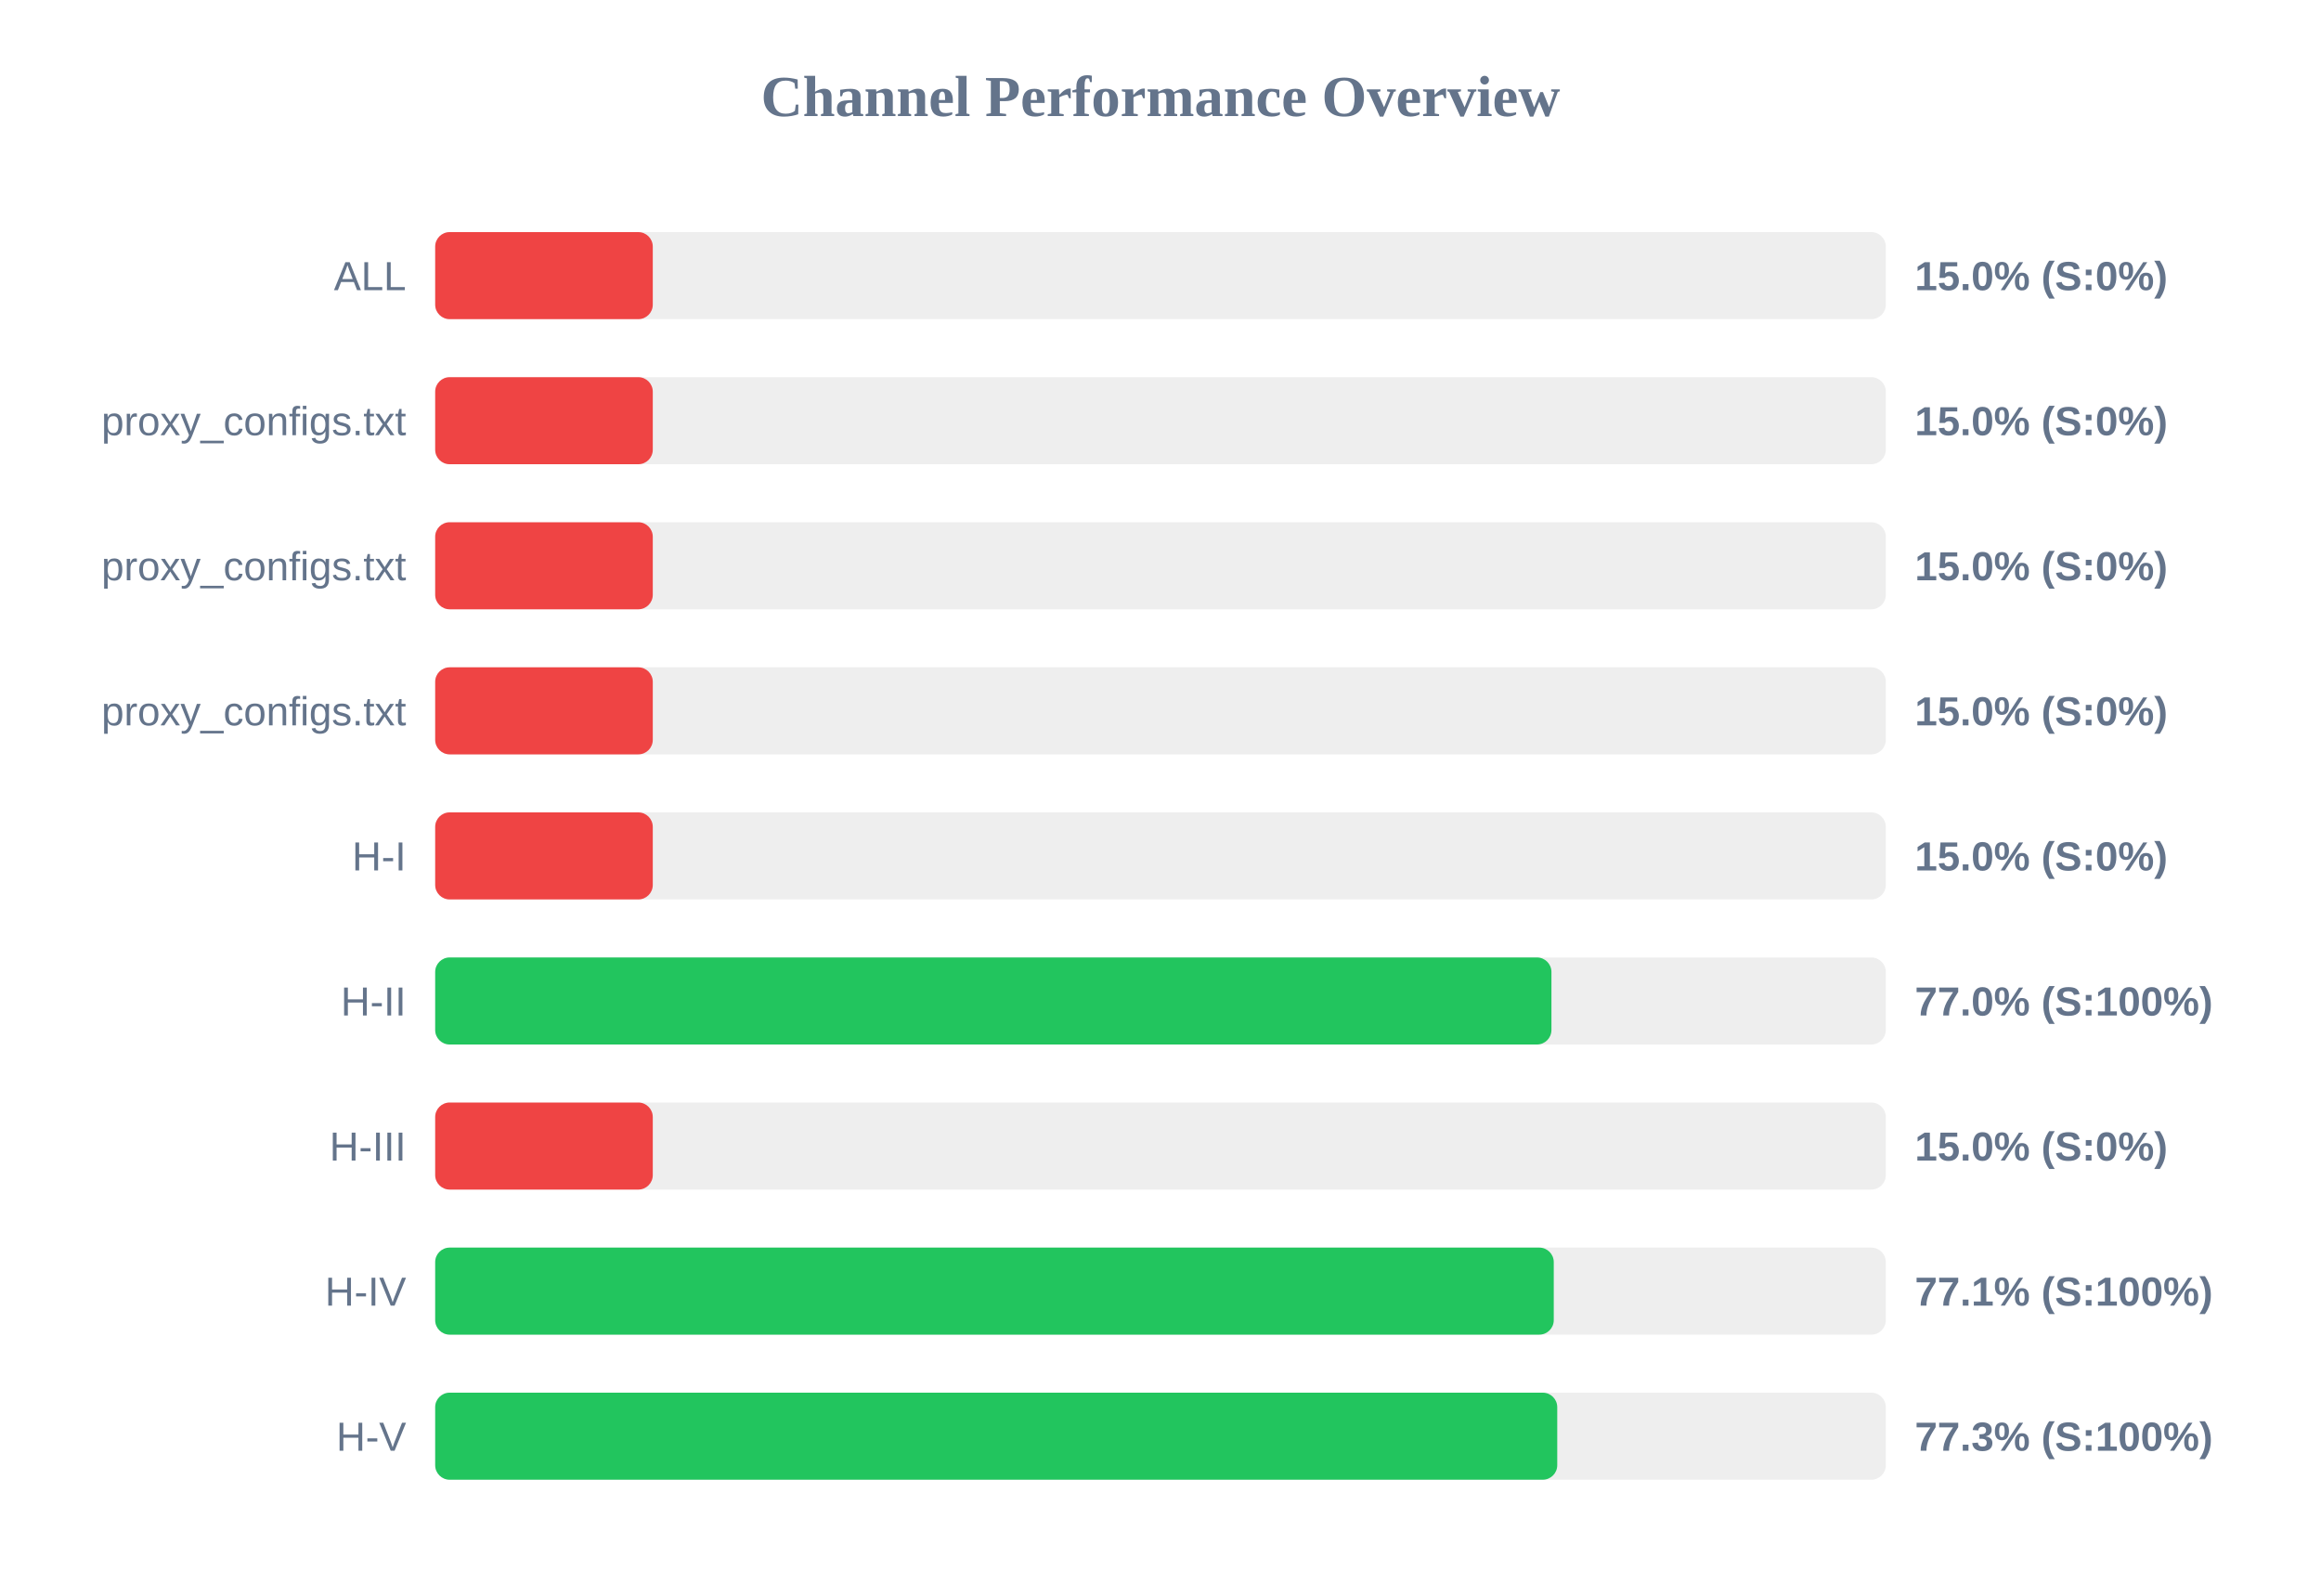
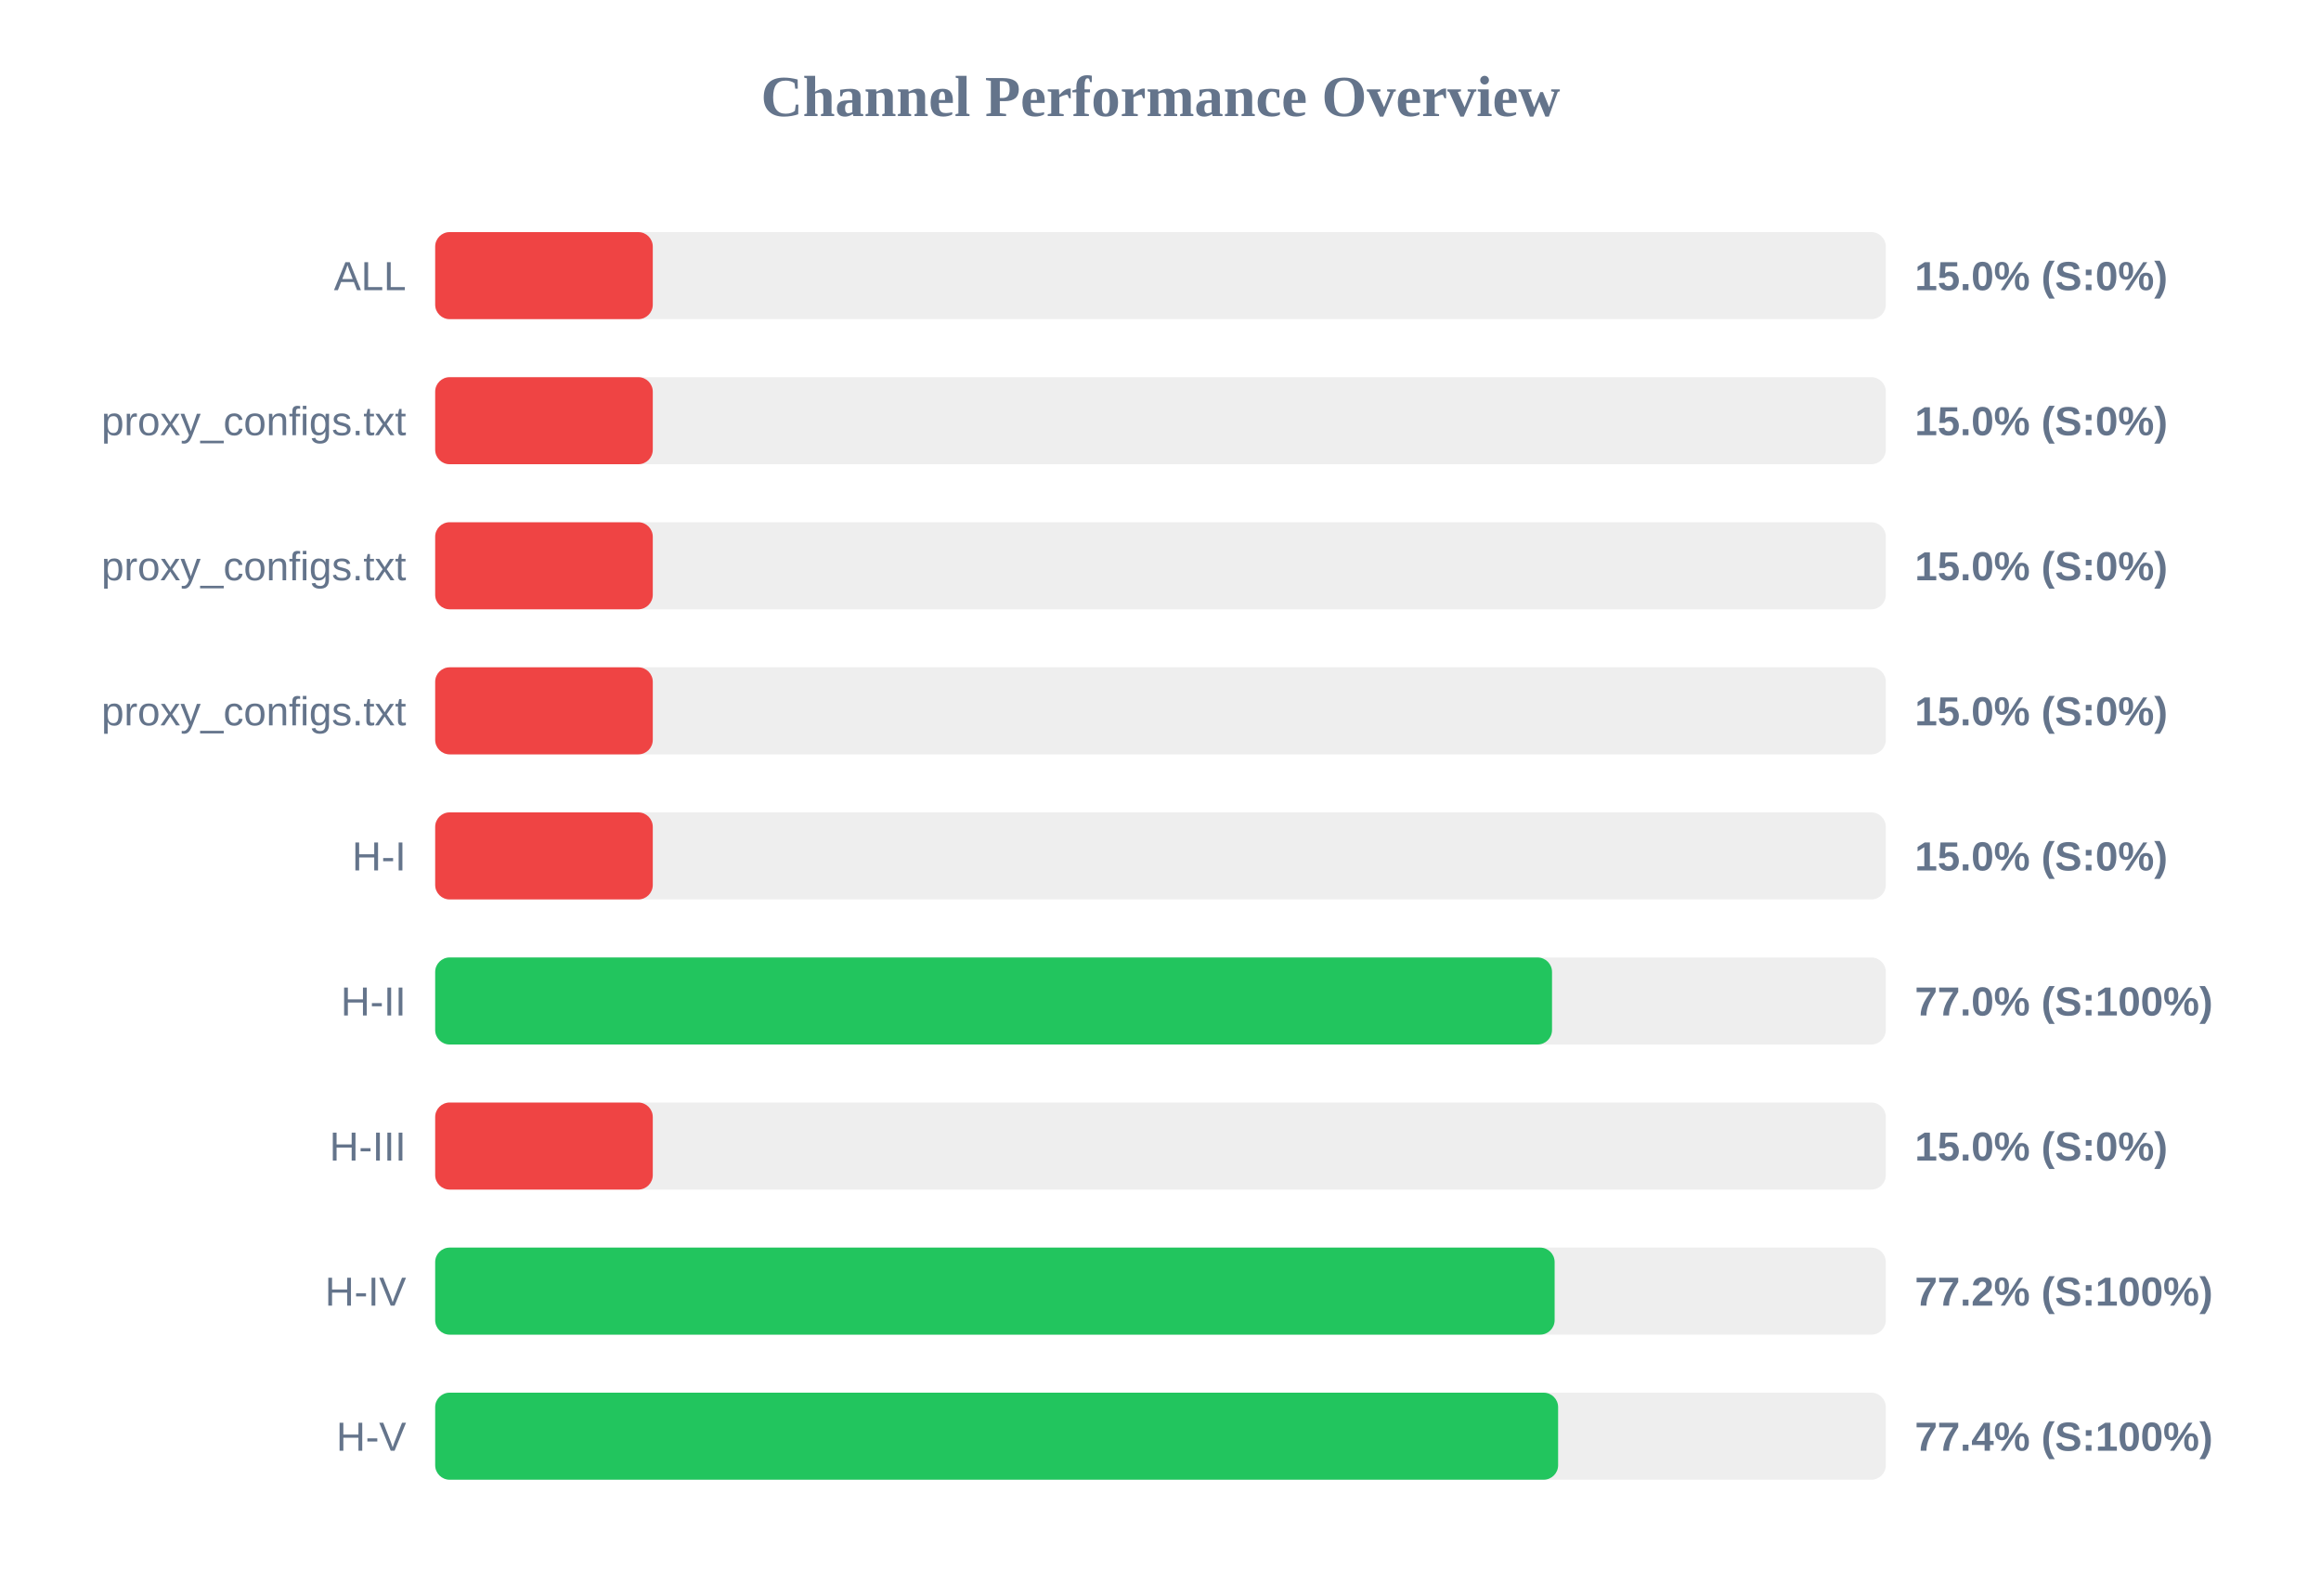
<svg xmlns="http://www.w3.org/2000/svg" width="800" height="550" version="1.1">
  <style>
        .row { font: 14px Arial; fill: #64748b; }
        .score { font: bold 14px Arial; fill: #64748b; }
    </style>
  <text x="400" y="40" text-anchor="middle" font-size="20px" font-weight="bold" fill="#64748b">Channel Performance Overview</text>
  <rect x="150" y="80" width="500" height="30" fill="#eee" rx="5" />
  <rect x="150" y="80" width="75.0" height="30" fill="#ef4444" rx="5" />
  <text x="140" y="100" text-anchor="end" class="row">ALL</text>
  <text x="660" y="100" text-anchor="start" class="score">15.0% (S:0%)</text>
  <rect x="150" y="130" width="500" height="30" fill="#eee" rx="5" />
  <rect x="150" y="130" width="75.0" height="30" fill="#ef4444" rx="5" />
  <text x="140" y="150" text-anchor="end" class="row">proxy_configs.txt</text>
  <text x="660" y="150" text-anchor="start" class="score">15.0% (S:0%)</text>
  <rect x="150" y="180" width="500" height="30" fill="#eee" rx="5" />
  <rect x="150" y="180" width="75.0" height="30" fill="#ef4444" rx="5" />
  <text x="140" y="200" text-anchor="end" class="row">proxy_configs.txt</text>
  <text x="660" y="200" text-anchor="start" class="score">15.0% (S:0%)</text>
  <rect x="150" y="230" width="500" height="30" fill="#eee" rx="5" />
  <rect x="150" y="230" width="75.0" height="30" fill="#ef4444" rx="5" />
  <text x="140" y="250" text-anchor="end" class="row">proxy_configs.txt</text>
  <text x="660" y="250" text-anchor="start" class="score">15.0% (S:0%)</text>
  <rect x="150" y="280" width="500" height="30" fill="#eee" rx="5" />
  <rect x="150" y="280" width="75.0" height="30" fill="#ef4444" rx="5" />
  <text x="140" y="300" text-anchor="end" class="row">H-I</text>
  <text x="660" y="300" text-anchor="start" class="score">15.0% (S:0%)</text>
  <rect x="150" y="330" width="500" height="30" fill="#eee" rx="5" />
-   <rect x="150" y="330" width="384.75" height="30" fill="#22c55e" rx="5" />
+   <rect x="150" y="330" width="384.95" height="30" fill="#22c55e" rx="5" />
  <text x="140" y="350" text-anchor="end" class="row">H-II</text>
  <text x="660" y="350" text-anchor="start" class="score">77.0% (S:100%)</text>
  <rect x="150" y="380" width="500" height="30" fill="#eee" rx="5" />
  <rect x="150" y="380" width="75.0" height="30" fill="#ef4444" rx="5" />
  <text x="140" y="400" text-anchor="end" class="row">H-III</text>
  <text x="660" y="400" text-anchor="start" class="score">15.0% (S:0%)</text>
  <rect x="150" y="430" width="500" height="30" fill="#eee" rx="5" />
-   <rect x="150" y="430" width="385.55" height="30" fill="#22c55e" rx="5" />
+   <rect x="150" y="430" width="385.85" height="30" fill="#22c55e" rx="5" />
  <text x="140" y="450" text-anchor="end" class="row">H-IV</text>
-   <text x="660" y="450" text-anchor="start" class="score">77.1% (S:100%)</text>
+   <text x="660" y="450" text-anchor="start" class="score">77.2% (S:100%)</text>
  <rect x="150" y="480" width="500" height="30" fill="#eee" rx="5" />
-   <rect x="150" y="480" width="386.75" height="30" fill="#22c55e" rx="5" />
+   <rect x="150" y="480" width="387.05" height="30" fill="#22c55e" rx="5" />
  <text x="140" y="500" text-anchor="end" class="row">H-V</text>
-   <text x="660" y="500" text-anchor="start" class="score">77.3% (S:100%)</text>
+   <text x="660" y="500" text-anchor="start" class="score">77.4% (S:100%)</text>
</svg>
